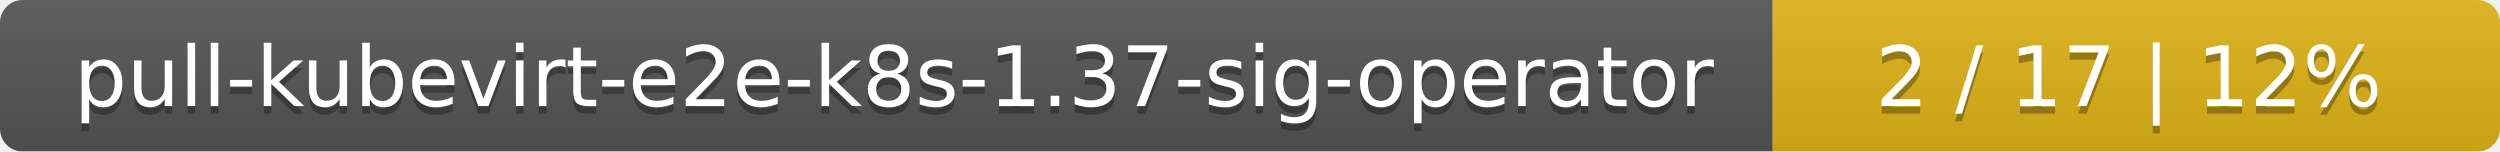
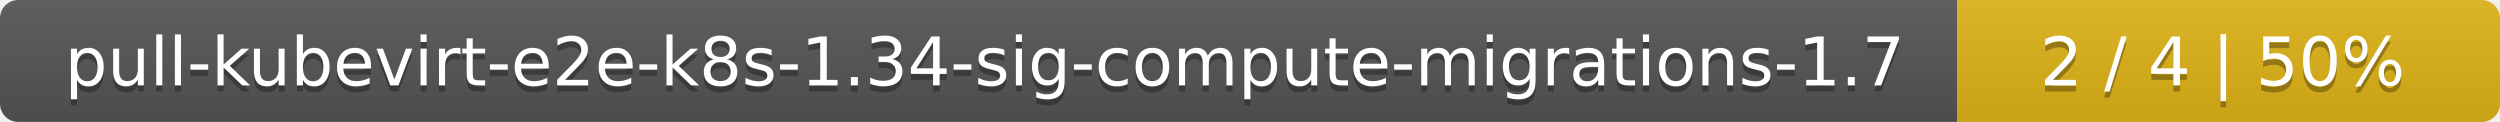
- <svg xmlns="http://www.w3.org/2000/svg" width="330" height="20">
+ <svg xmlns="http://www.w3.org/2000/svg" width="410" height="20">
  <linearGradient id="smooth" x2="0" y2="100%">
    <stop offset="0" stop-color="#bbb" stop-opacity=".1" />
    <stop offset="1" stop-opacity=".1" />
  </linearGradient>
  <mask id="round">
-     <rect width="330" height="20" rx="3" fill="#fff" />
+     <rect width="410" height="20" rx="3" fill="#fff" />
  </mask>
  <g mask="url(#round)">
-     <rect width="234" height="20" fill="#555" />
-     <rect x="234" width="96" height="20" fill="#dfb317" />
-     <rect width="330" height="20" fill="url(#smooth)" />
+     <rect width="321" height="20" fill="#555" />
+     <rect x="321" width="89" height="20" fill="#dfb317" />
+     <rect width="410" height="20" fill="url(#smooth)" />
  </g>
  <g fill="#fff" text-anchor="middle" font-family="DejaVu Sans,Verdana,Geneva,sans-serif" font-size="11">
-     <text x="118" y="15" fill="#010101" fill-opacity=".3">pull-kubevirt-e2e-k8s-1.37-sig-operator</text>
-     <text x="118" y="14">pull-kubevirt-e2e-k8s-1.37-sig-operator</text>
-     <text x="281" y="15" fill="#010101" fill-opacity=".3">2 / 17    |    12%</text>
-     <text x="281" y="14">2 / 17    |    12%</text>
+     <text x="161.5" y="15" fill="#010101" fill-opacity=".3">pull-kubevirt-e2e-k8s-1.34-sig-compute-migrations-1.7</text>
+     <text x="161.5" y="14">pull-kubevirt-e2e-k8s-1.34-sig-compute-migrations-1.7</text>
+     <text x="364.5" y="15" fill="#010101" fill-opacity=".3">2 / 4    |    50%</text>
+     <text x="364.5" y="14">2 / 4    |    50%</text>
  </g>
</svg>
